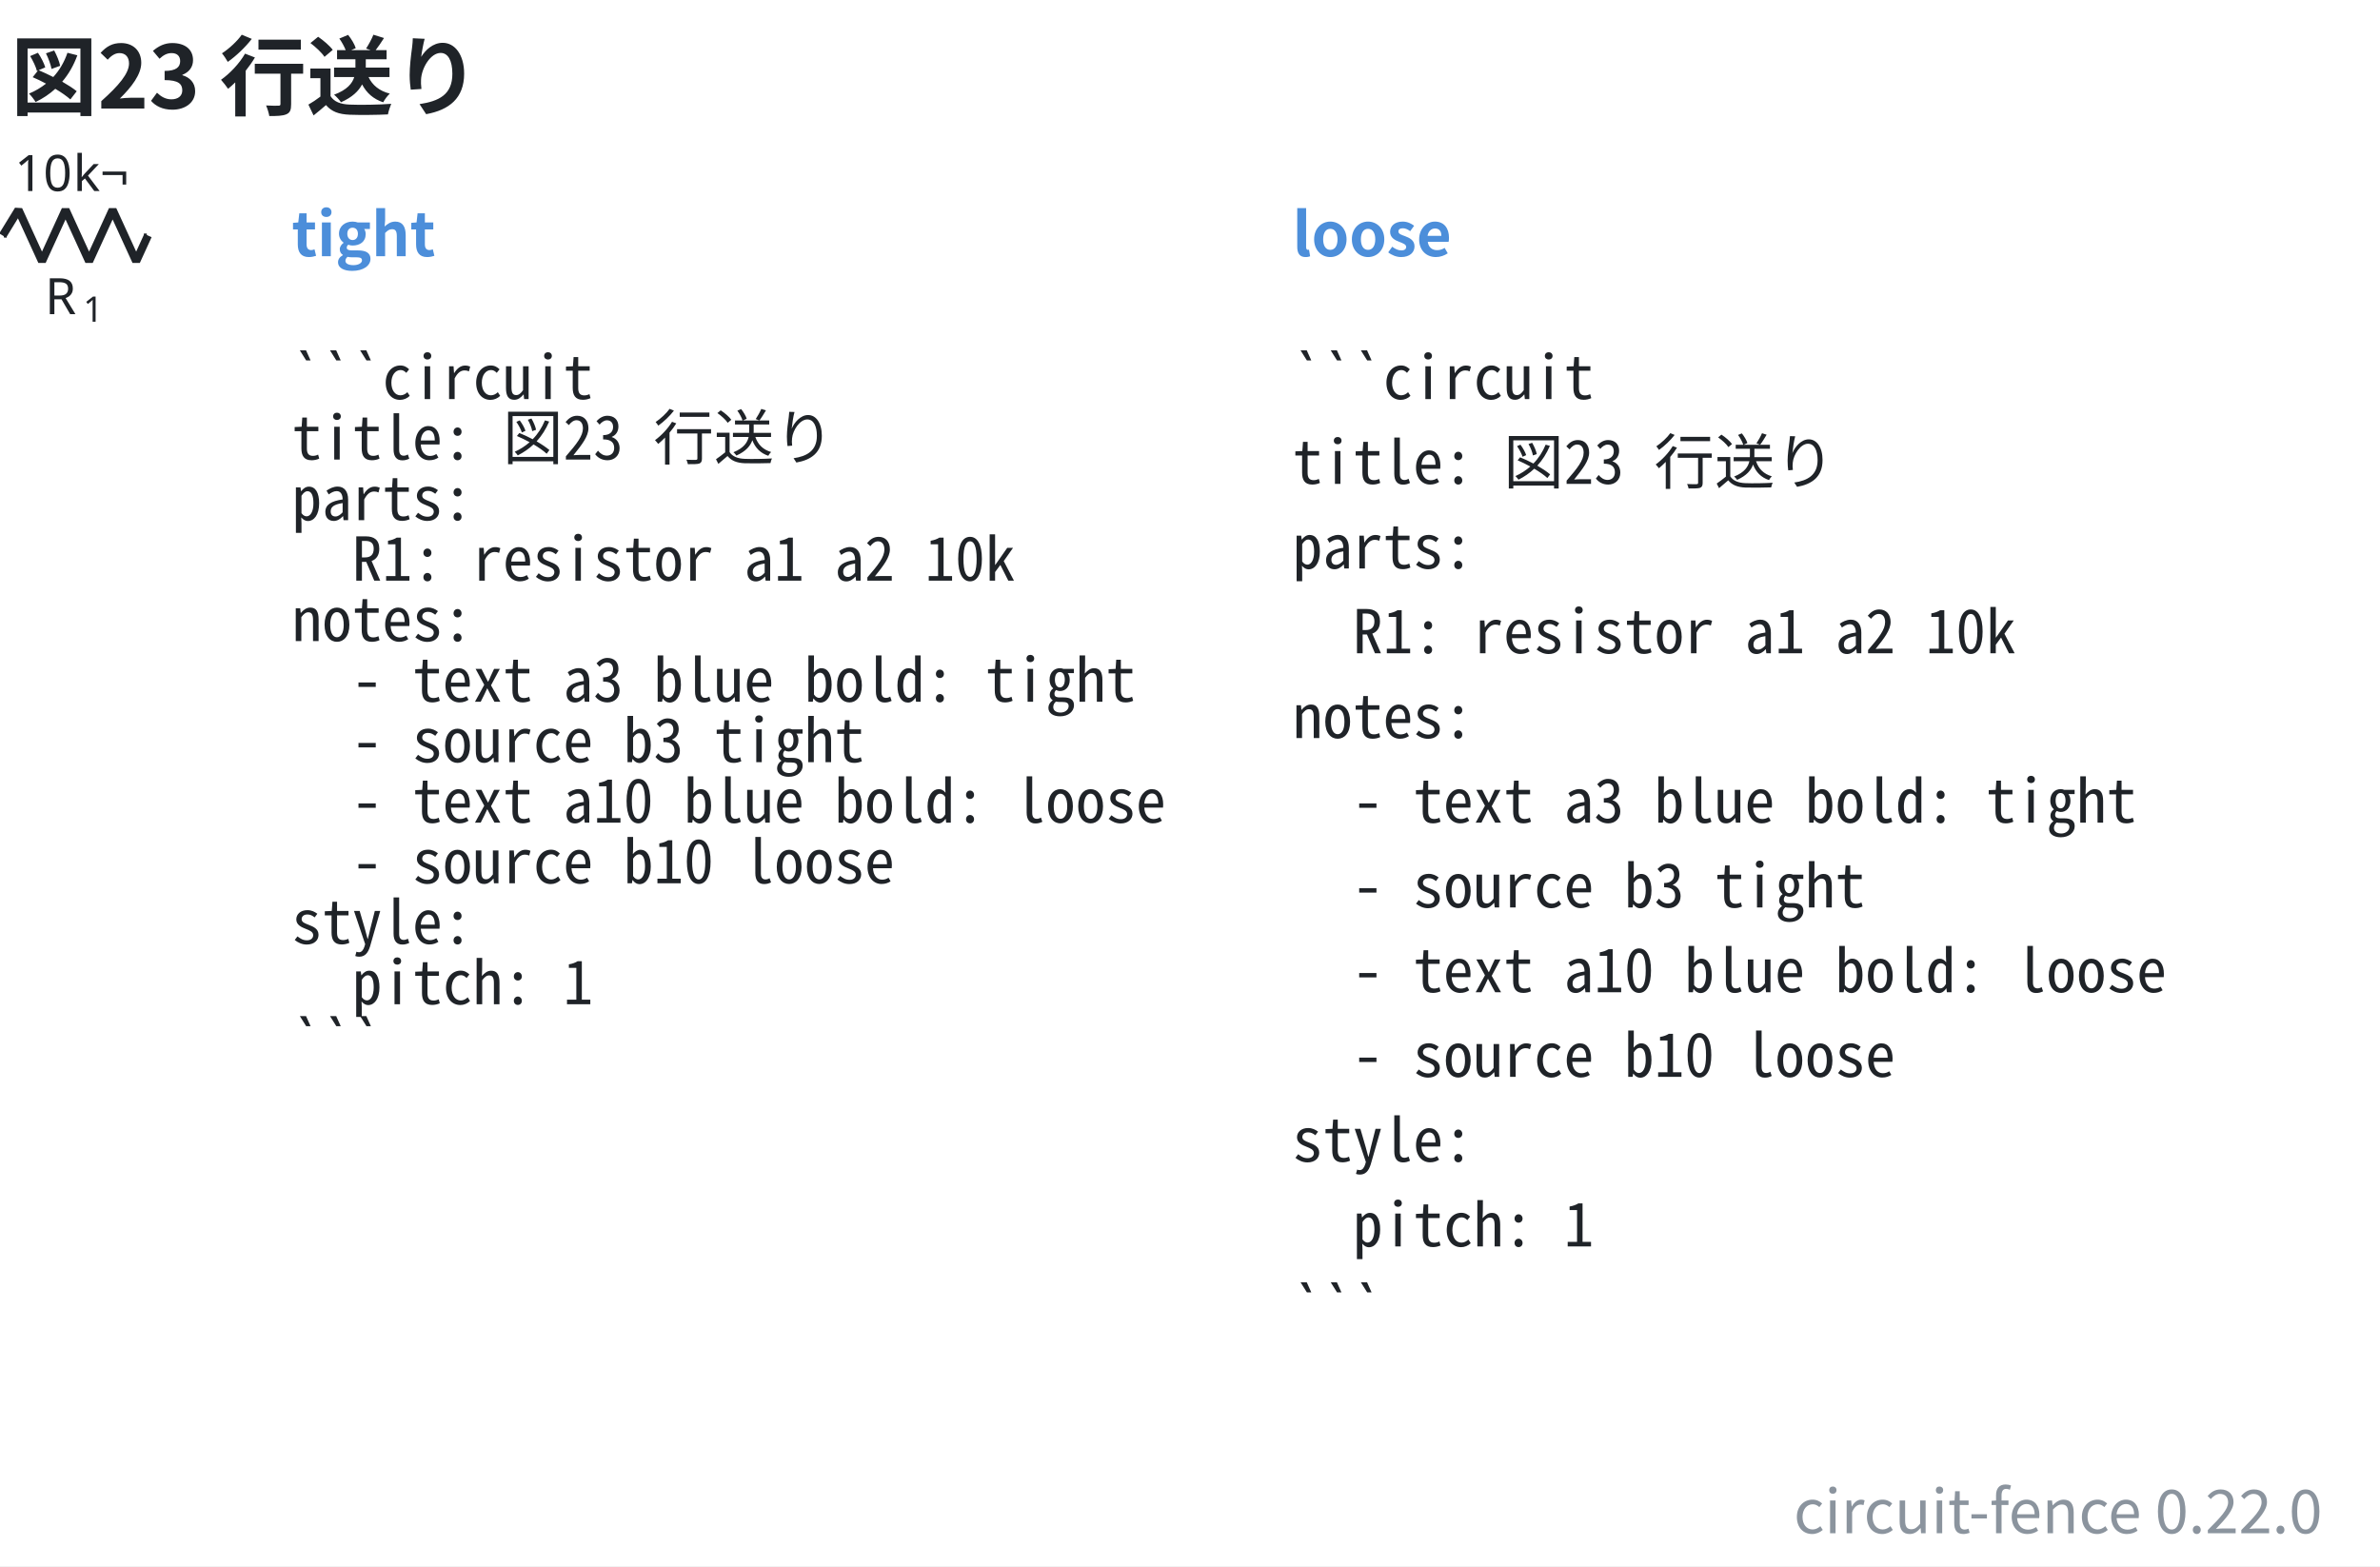
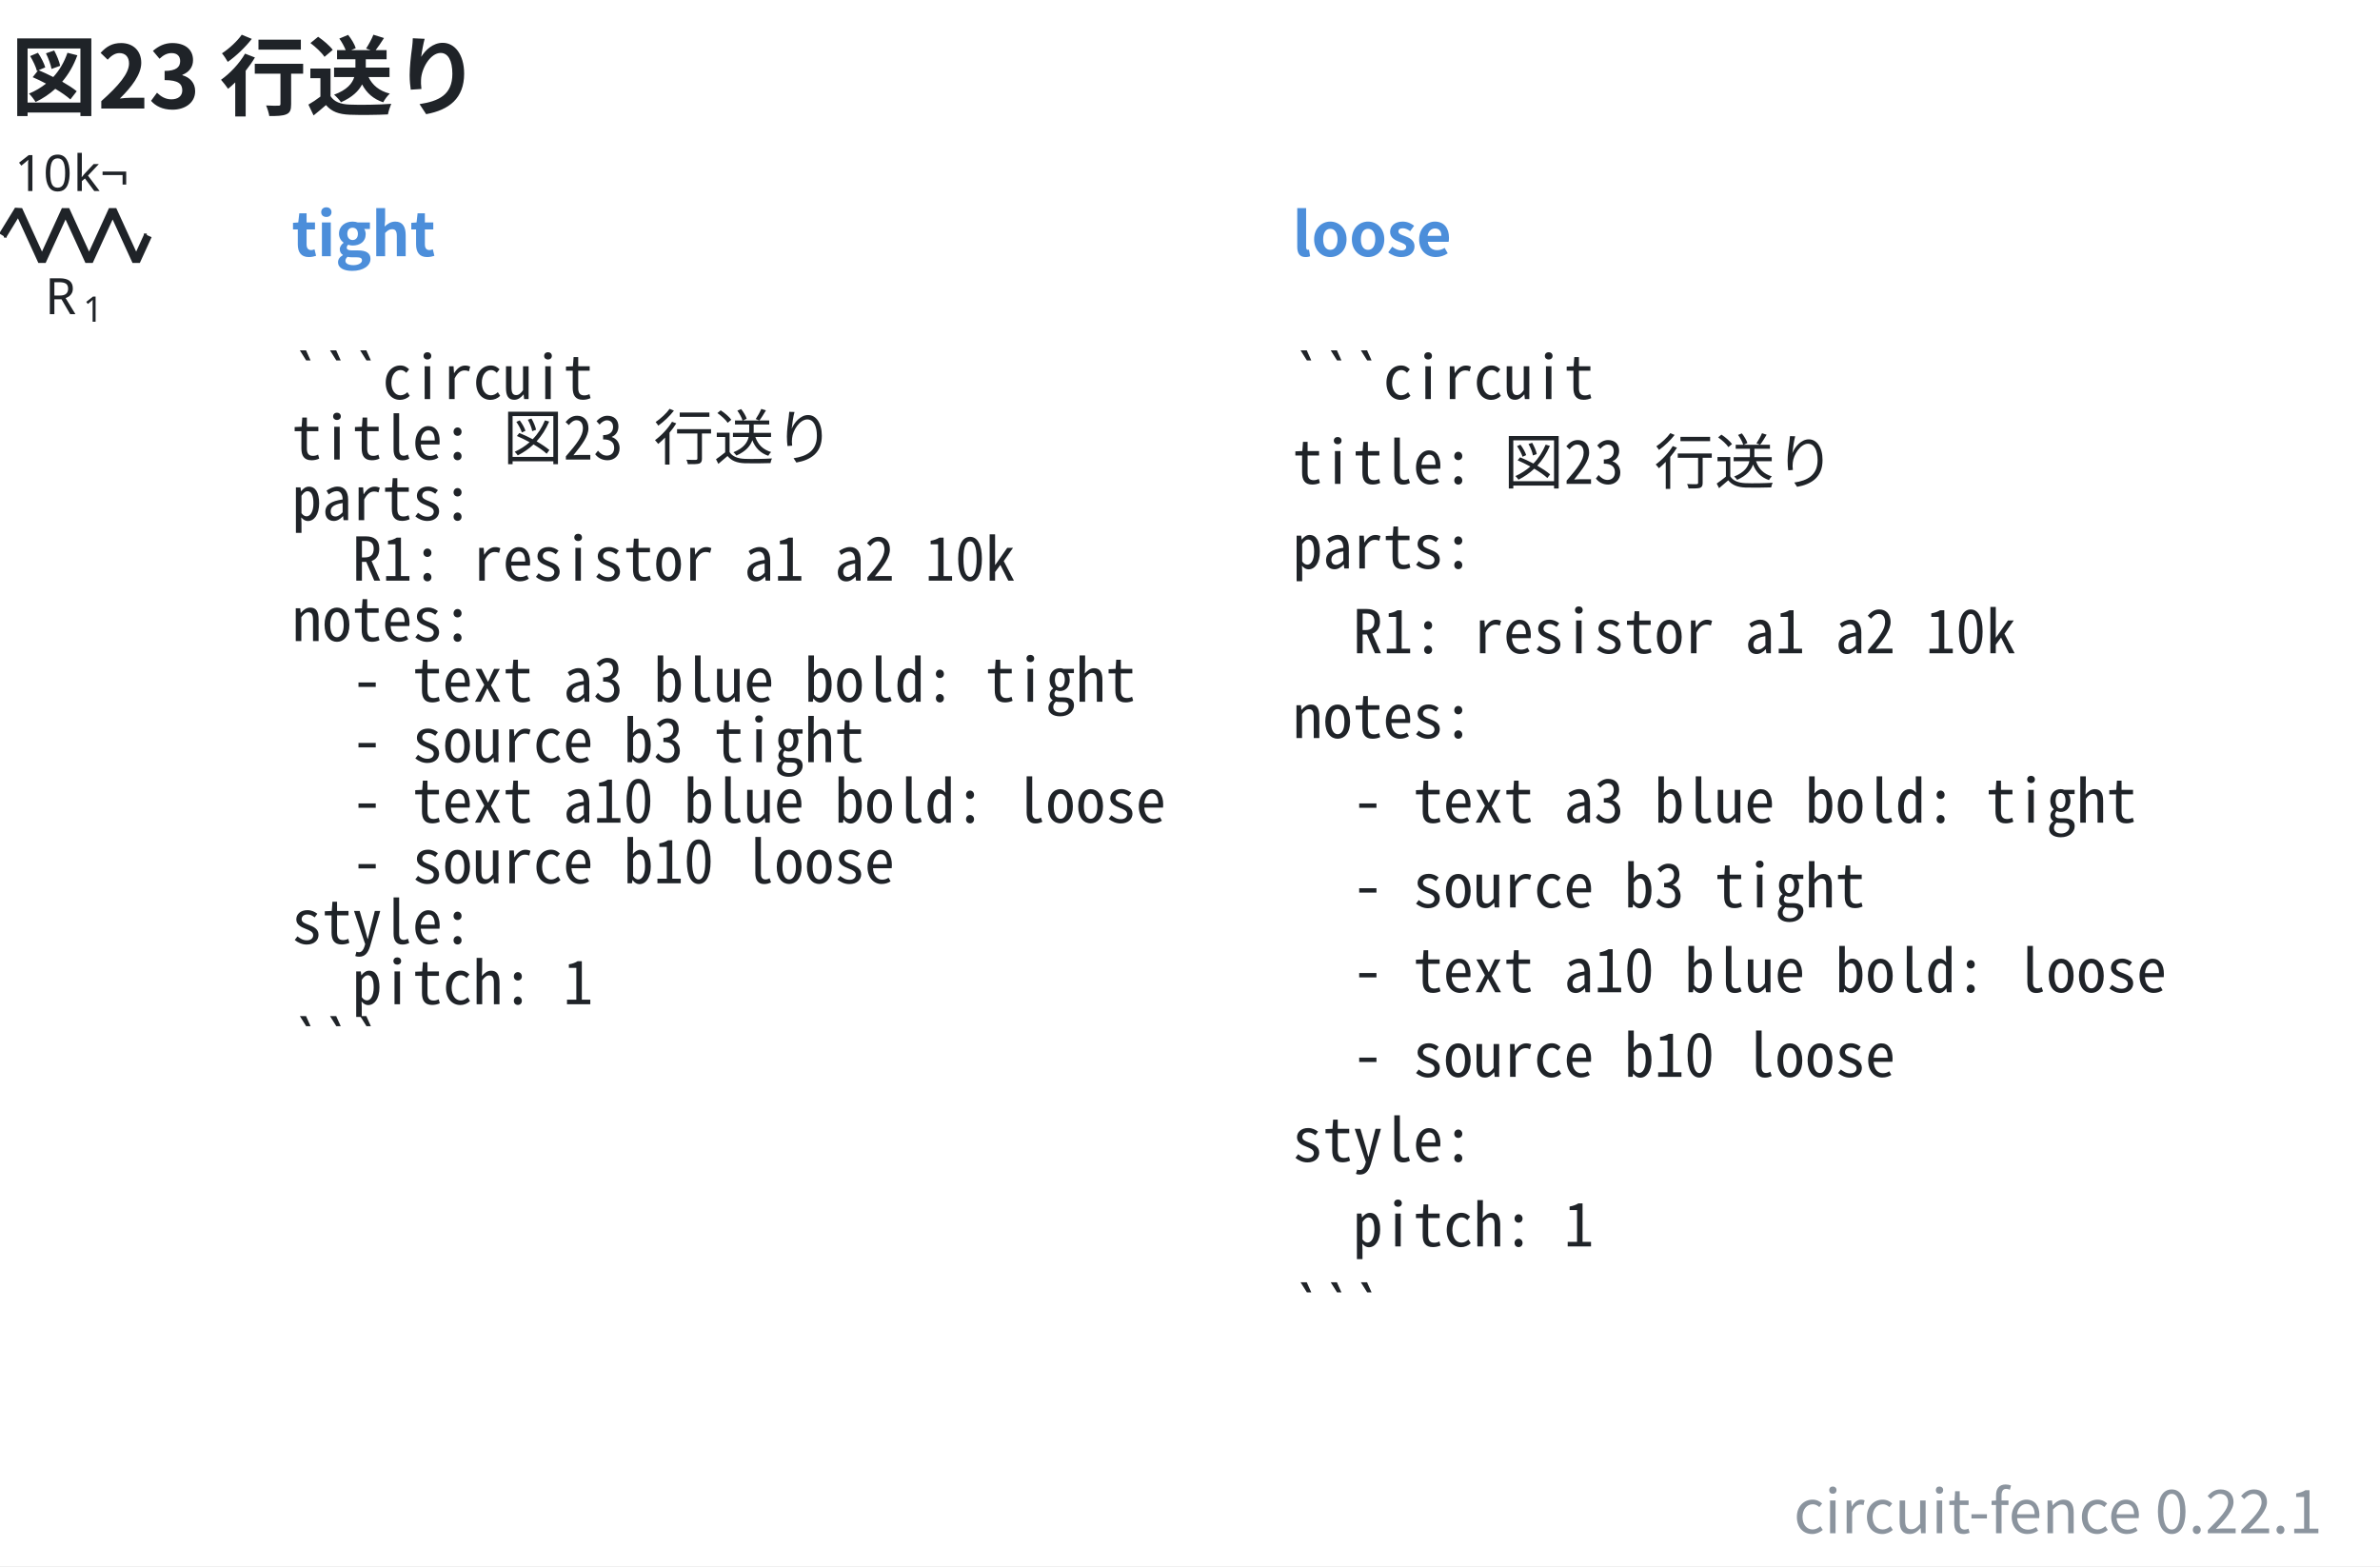
- <svg xmlns="http://www.w3.org/2000/svg" data-figure-paper="#ffffff" data-circuit-fence="0.22.0" fill="#1f2328" width="631.584" height="415.602" viewBox="-72 -72 473.688 311.701">
+ <svg xmlns="http://www.w3.org/2000/svg" data-figure-paper="#ffffff" data-circuit-fence="0.22.1" fill="#1f2328" width="631.584" height="415.602" viewBox="-72 -72 473.688 311.701">
  <rect x="-72" y="-72" width="473.688" height="311.701" fill="#ffffff" />
  <g stroke="#1f2328" stroke-miterlimit="10" stroke-width=".8">
    <path fill="none" d="M-71.239-25.123h.4m-.4 0h.569m27.315 0h.569m-.4 0h.4" />
    <g stroke-linejoin="bevel" stroke-width="1.6">
      <path fill="none" d="m-71.47-25.123 3.143-5.121 4.686 10.243 4.685-10.243 4.686 10.243 4.686-10.243 4.686 10.243 2.343-5.122" />
    </g>
    <g stroke="none">
      <text x="-71.239" y="-25.123" font-family="cmmi10" font-size="10" transform="translate(8.187 15.648)">R</text>
      <text x="-63.646" y="-23.623" font-family="cmr7" font-size="7" transform="translate(8.187 15.648)">1</text>
    </g>
    <g stroke="none" font-family="cmr10" font-size="10">
      <text x="-71.239" y="-25.123" transform="translate(2.143 -8.863)">10</text>
      <text x="-59.572" y="-25.123" transform="translate(2.143 -8.863)">k¬</text>
    </g>
    <g>
      <text x="-71.239" y="-25.123" fill="#4c8eda" stroke="none" font-family="'Noto Sans CJK JP','Noto Sans JP','Hiragino Sans','Yu Gothic',sans-serif" font-size="12" transform="translate(57.305 4.117)" font-weight="bold">tight</text>
    </g>
    <g>
      <text x="-71.239" y="-25.123" fill="#1f2328" stroke="none" font-family="'Noto Sans Mono CJK JP',ui-monospace,'SFMono-Regular',Consolas,'Liberation Mono',monospace" font-size="12" transform="translate(57.305 32.553)" xml:space="preserve">```circuit</text>
    </g>
    <g>
      <text x="-71.239" y="-25.123" fill="#1f2328" stroke="none" font-family="'Noto Sans Mono CJK JP',ui-monospace,'SFMono-Regular',Consolas,'Liberation Mono',monospace" font-size="12" transform="translate(57.305 44.588)" xml:space="preserve">title: 図23 行送り</text>
    </g>
    <g>
      <text x="-71.239" y="-25.123" fill="#1f2328" stroke="none" font-family="'Noto Sans Mono CJK JP',ui-monospace,'SFMono-Regular',Consolas,'Liberation Mono',monospace" font-size="12" transform="translate(57.305 56.652)" xml:space="preserve">parts:</text>
    </g>
    <g>
      <text x="-71.239" y="-25.123" fill="#1f2328" stroke="none" font-family="'Noto Sans Mono CJK JP',ui-monospace,'SFMono-Regular',Consolas,'Liberation Mono',monospace" font-size="12" transform="translate(57.305 68.688)" xml:space="preserve">  R1: resistor a1 a2 10k</text>
    </g>
    <g>
      <text x="-71.239" y="-25.123" fill="#1f2328" stroke="none" font-family="'Noto Sans Mono CJK JP',ui-monospace,'SFMono-Regular',Consolas,'Liberation Mono',monospace" font-size="12" transform="translate(57.305 80.723)" xml:space="preserve">notes:</text>
    </g>
    <g>
      <text x="-71.239" y="-25.123" fill="#1f2328" stroke="none" font-family="'Noto Sans Mono CJK JP',ui-monospace,'SFMono-Regular',Consolas,'Liberation Mono',monospace" font-size="12" transform="translate(57.305 92.787)" xml:space="preserve">  - text a3 blue bold: tight</text>
    </g>
    <g>
      <text x="-71.239" y="-25.123" fill="#1f2328" stroke="none" font-family="'Noto Sans Mono CJK JP',ui-monospace,'SFMono-Regular',Consolas,'Liberation Mono',monospace" font-size="12" transform="translate(57.305 104.823)" xml:space="preserve">  - source b3 tight</text>
    </g>
    <g>
      <text x="-71.239" y="-25.123" fill="#1f2328" stroke="none" font-family="'Noto Sans Mono CJK JP',ui-monospace,'SFMono-Regular',Consolas,'Liberation Mono',monospace" font-size="12" transform="translate(57.305 116.858)" xml:space="preserve">  - text a10 blue bold: loose</text>
    </g>
    <g>
      <text x="-71.239" y="-25.123" fill="#1f2328" stroke="none" font-family="'Noto Sans Mono CJK JP',ui-monospace,'SFMono-Regular',Consolas,'Liberation Mono',monospace" font-size="12" transform="translate(57.305 128.922)" xml:space="preserve">  - source b10 loose</text>
    </g>
    <g>
      <text x="-71.239" y="-25.123" fill="#1f2328" stroke="none" font-family="'Noto Sans Mono CJK JP',ui-monospace,'SFMono-Regular',Consolas,'Liberation Mono',monospace" font-size="12" transform="translate(57.305 140.958)" xml:space="preserve">style:</text>
    </g>
    <g>
      <text x="-71.239" y="-25.123" fill="#1f2328" stroke="none" font-family="'Noto Sans Mono CJK JP',ui-monospace,'SFMono-Regular',Consolas,'Liberation Mono',monospace" font-size="12" transform="translate(57.305 152.993)" xml:space="preserve">  pitch: 1</text>
    </g>
    <g>
      <text x="-71.239" y="-25.123" fill="#1f2328" stroke="none" font-family="'Noto Sans Mono CJK JP',ui-monospace,'SFMono-Regular',Consolas,'Liberation Mono',monospace" font-size="12" transform="translate(57.305 165.057)" xml:space="preserve">```</text>
    </g>
    <g>
      <text x="-71.239" y="-25.123" fill="#4c8eda" stroke="none" font-family="'Noto Sans CJK JP','Noto Sans JP','Hiragino Sans','Yu Gothic',sans-serif" font-size="12" transform="translate(256.475 4.117)" font-weight="bold">loose</text>
    </g>
    <g>
      <text x="-71.239" y="-25.123" fill="#1f2328" stroke="none" font-family="'Noto Sans Mono CJK JP',ui-monospace,'SFMono-Regular',Consolas,'Liberation Mono',monospace" font-size="12" transform="translate(256.475 32.553)" xml:space="preserve">```circuit</text>
    </g>
    <g>
      <text x="-71.239" y="-25.123" fill="#1f2328" stroke="none" font-family="'Noto Sans Mono CJK JP',ui-monospace,'SFMono-Regular',Consolas,'Liberation Mono',monospace" font-size="12" transform="translate(256.475 49.425)" xml:space="preserve">title: 図23 行送り</text>
    </g>
    <g>
      <text x="-71.239" y="-25.123" fill="#1f2328" stroke="none" font-family="'Noto Sans Mono CJK JP',ui-monospace,'SFMono-Regular',Consolas,'Liberation Mono',monospace" font-size="12" transform="translate(256.475 66.27)" xml:space="preserve">parts:</text>
    </g>
    <g>
      <text x="-71.239" y="-25.123" fill="#1f2328" stroke="none" font-family="'Noto Sans Mono CJK JP',ui-monospace,'SFMono-Regular',Consolas,'Liberation Mono',monospace" font-size="12" transform="translate(256.475 83.142)" xml:space="preserve">  R1: resistor a1 a2 10k</text>
    </g>
    <g>
      <text x="-71.239" y="-25.123" fill="#1f2328" stroke="none" font-family="'Noto Sans Mono CJK JP',ui-monospace,'SFMono-Regular',Consolas,'Liberation Mono',monospace" font-size="12" transform="translate(256.475 100.014)" xml:space="preserve">notes:</text>
    </g>
    <g>
      <text x="-71.239" y="-25.123" fill="#1f2328" stroke="none" font-family="'Noto Sans Mono CJK JP',ui-monospace,'SFMono-Regular',Consolas,'Liberation Mono',monospace" font-size="12" transform="translate(256.475 116.858)" xml:space="preserve">  - text a3 blue bold: tight</text>
    </g>
    <g>
      <text x="-71.239" y="-25.123" fill="#1f2328" stroke="none" font-family="'Noto Sans Mono CJK JP',ui-monospace,'SFMono-Regular',Consolas,'Liberation Mono',monospace" font-size="12" transform="translate(256.475 133.73)" xml:space="preserve">  - source b3 tight</text>
    </g>
    <g>
      <text x="-71.239" y="-25.123" fill="#1f2328" stroke="none" font-family="'Noto Sans Mono CJK JP',ui-monospace,'SFMono-Regular',Consolas,'Liberation Mono',monospace" font-size="12" transform="translate(256.475 150.603)" xml:space="preserve">  - text a10 blue bold: loose</text>
    </g>
    <g>
      <text x="-71.239" y="-25.123" fill="#1f2328" stroke="none" font-family="'Noto Sans Mono CJK JP',ui-monospace,'SFMono-Regular',Consolas,'Liberation Mono',monospace" font-size="12" transform="translate(256.475 167.447)" xml:space="preserve">  - source b10 loose</text>
    </g>
    <g>
      <text x="-71.239" y="-25.123" fill="#1f2328" stroke="none" font-family="'Noto Sans Mono CJK JP',ui-monospace,'SFMono-Regular',Consolas,'Liberation Mono',monospace" font-size="12" transform="translate(256.475 184.32)" xml:space="preserve">style:</text>
    </g>
    <g>
      <text x="-71.239" y="-25.123" fill="#1f2328" stroke="none" font-family="'Noto Sans Mono CJK JP',ui-monospace,'SFMono-Regular',Consolas,'Liberation Mono',monospace" font-size="12" transform="translate(256.475 201.192)" xml:space="preserve">  pitch: 1</text>
    </g>
    <g>
      <text x="-71.239" y="-25.123" fill="#1f2328" stroke="none" font-family="'Noto Sans Mono CJK JP',ui-monospace,'SFMono-Regular',Consolas,'Liberation Mono',monospace" font-size="12" transform="translate(256.475 218.036)" xml:space="preserve">```</text>
    </g>
    <g>
      <text x="-71.239" y="-25.123" fill="#1f2328" stroke="none" font-family="'Noto Sans CJK JP','Noto Sans JP','Hiragino Sans','Yu Gothic',sans-serif" font-size="17.28" transform="translate(1.369 -25.277)" font-weight="bold">図23 行送り</text>
    </g>
    <g>
-       <text x="-71.239" y="-25.123" fill="#8b949e" stroke="none" font-family="'Noto Sans CJK JP','Noto Sans JP','Hiragino Sans','Yu Gothic',sans-serif" font-size="12" transform="translate(461.449 258.281)" text-anchor="end">circuit-fence 0.22.0</text>
+       <text x="-71.239" y="-25.123" fill="#8b949e" stroke="none" font-family="'Noto Sans CJK JP','Noto Sans JP','Hiragino Sans','Yu Gothic',sans-serif" font-size="12" transform="translate(461.449 258.281)" text-anchor="end">circuit-fence 0.22.1</text>
    </g>
  </g>
</svg>
